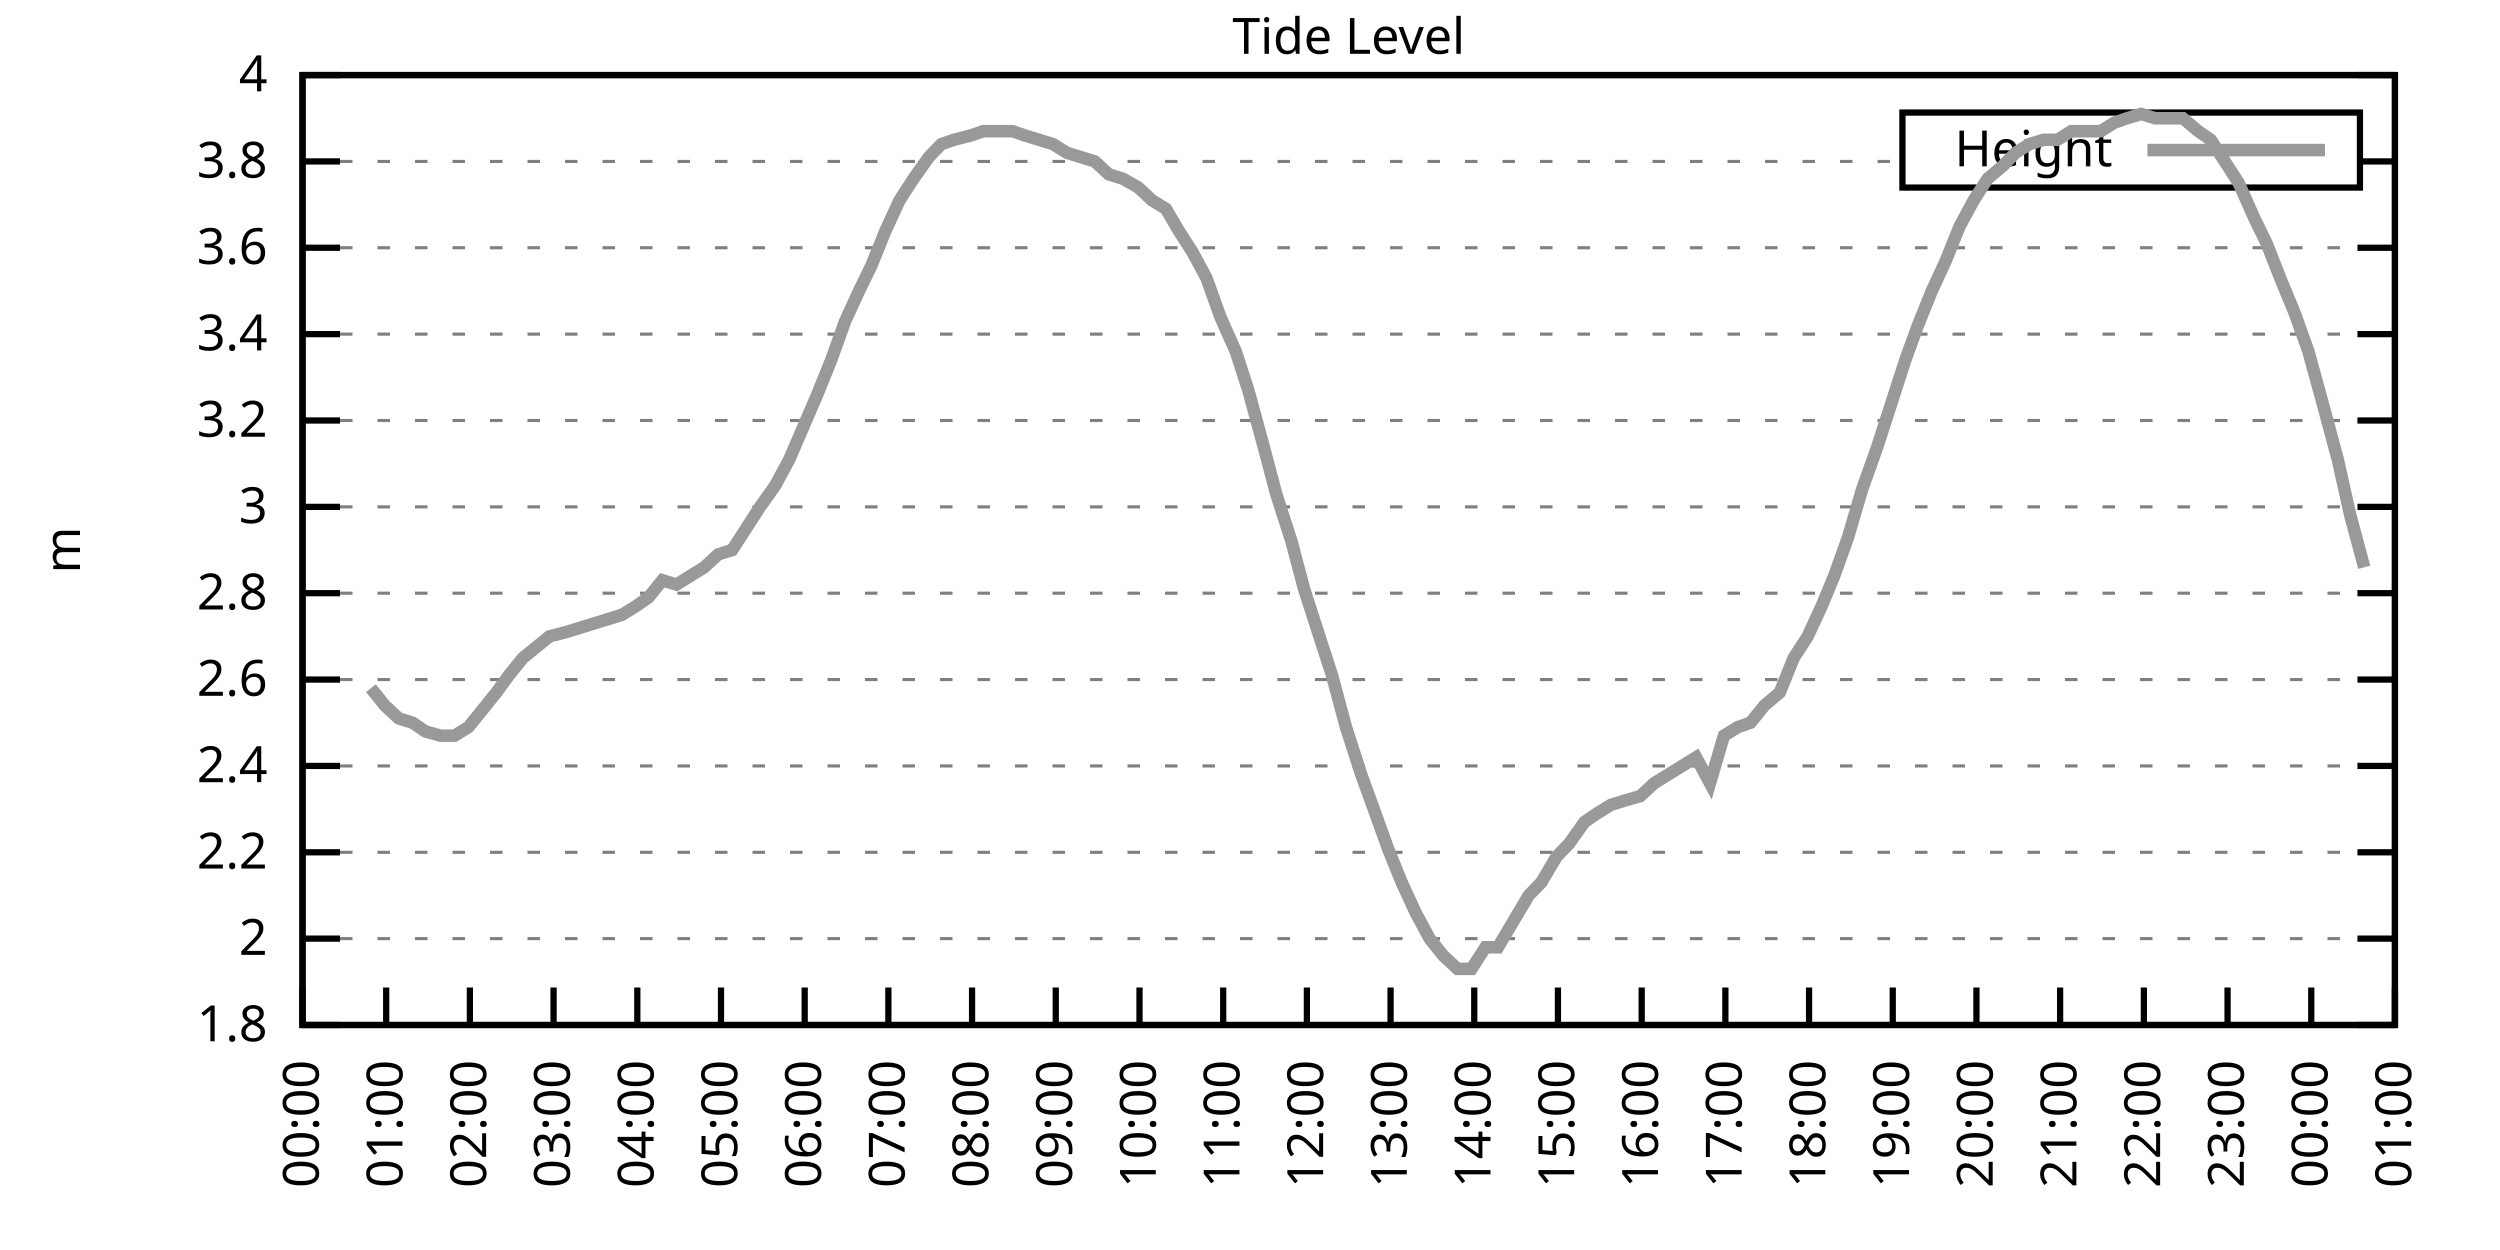
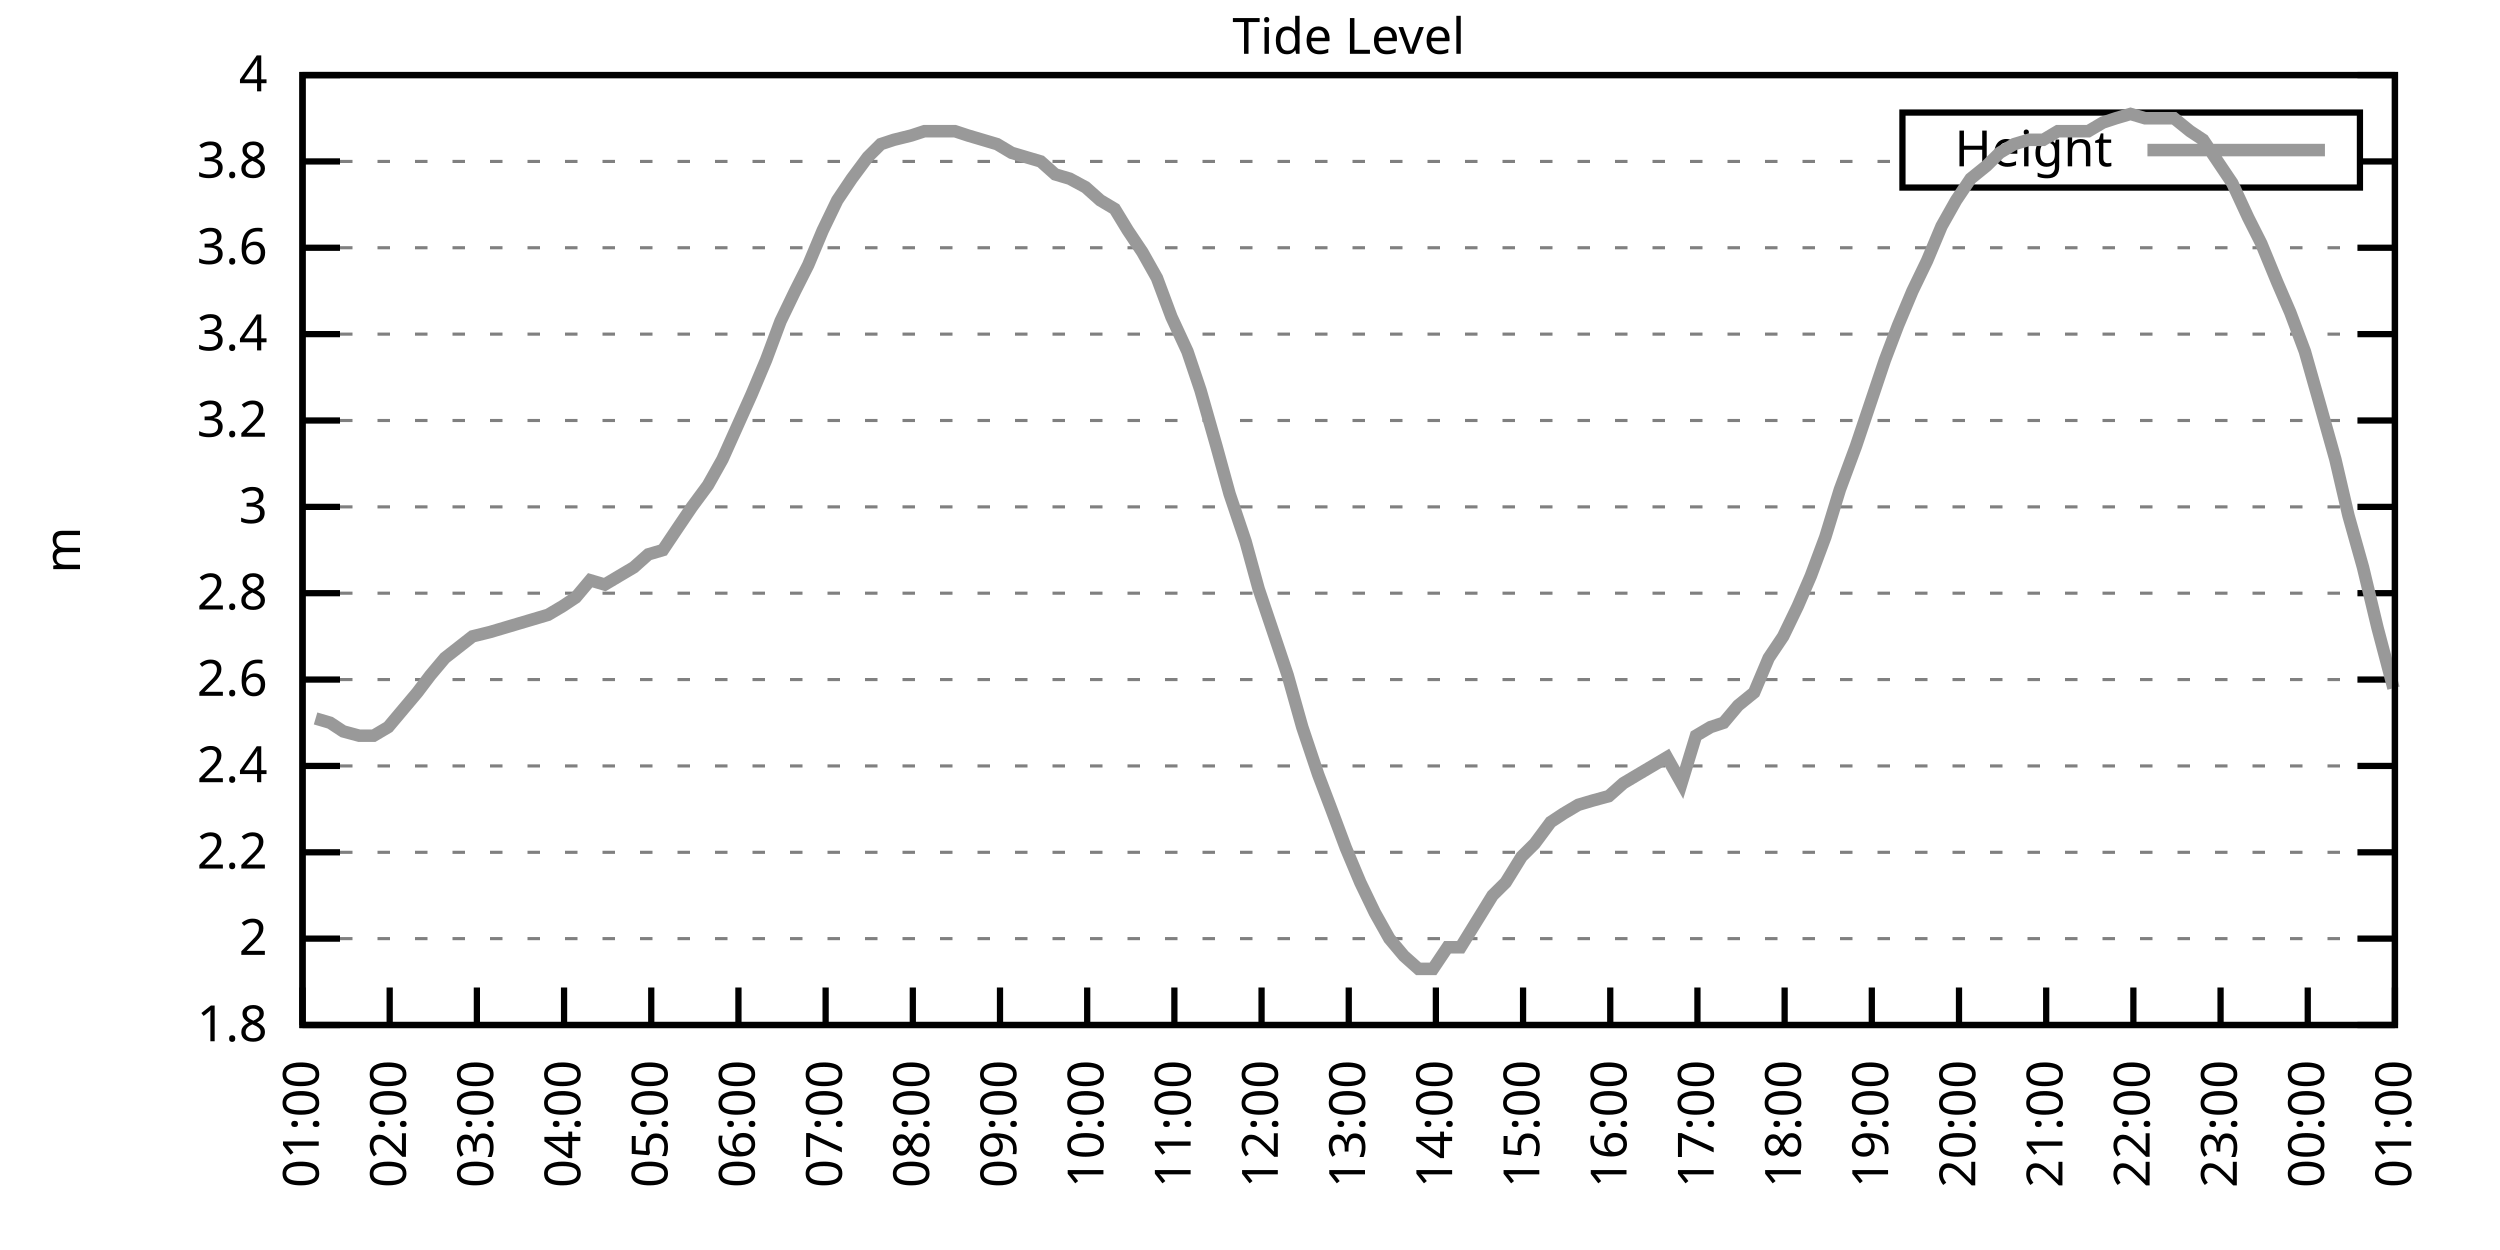
<svg xmlns="http://www.w3.org/2000/svg" xmlns:xlink="http://www.w3.org/1999/xlink" width="400" height="200" viewBox="0 0 400 200">
  <g id="gnuplot_canvas">
    <rect x="0" y="0" width="400" height="200" fill="none" />
    <defs>
      <circle id="gpDot" r="0.5" stroke-width="0.5" stroke="currentColor" />
      <path id="gpPt0" stroke-width="0.333" stroke="currentColor" d="M-1,0 h2 M0,-1 v2" />
      <path id="gpPt1" stroke-width="0.333" stroke="currentColor" d="M-1,-1 L1,1 M1,-1 L-1,1" />
      <path id="gpPt2" stroke-width="0.333" stroke="currentColor" d="M-1,0 L1,0 M0,-1 L0,1 M-1,-1 L1,1 M-1,1 L1,-1" />
      <rect id="gpPt3" stroke-width="0.333" stroke="currentColor" x="-1" y="-1" width="2" height="2" />
      <rect id="gpPt4" stroke-width="0.333" stroke="currentColor" fill="currentColor" x="-1" y="-1" width="2" height="2" />
      <circle id="gpPt5" stroke-width="0.333" stroke="currentColor" cx="0" cy="0" r="1" />
      <use xlink:href="#gpPt5" id="gpPt6" fill="currentColor" stroke="none" />
      <path id="gpPt7" stroke-width="0.333" stroke="currentColor" d="M0,-1.33 L-1.33,0.67 L1.33,0.67 z" />
      <use xlink:href="#gpPt7" id="gpPt8" fill="currentColor" stroke="none" />
      <use xlink:href="#gpPt7" id="gpPt9" stroke="currentColor" transform="rotate(180)" />
      <use xlink:href="#gpPt9" id="gpPt10" fill="currentColor" stroke="none" />
      <use xlink:href="#gpPt3" id="gpPt11" stroke="currentColor" transform="rotate(45)" />
      <use xlink:href="#gpPt11" id="gpPt12" fill="currentColor" stroke="none" />
      <path id="gpPt13" stroke-width="0.333" stroke="currentColor" d="M0,1.330 L1.265,0.411 L0.782,-1.067 L-0.782,-1.076 L-1.265,0.411 z" />
      <use xlink:href="#gpPt13" id="gpPt14" fill="currentColor" stroke="none" />
      <filter id="textbox" filterUnits="objectBoundingBox" x="0" y="0" height="1" width="1">
        <feFlood flood-color="white" flood-opacity="1" result="bgnd" />
        <feComposite in="SourceGraphic" in2="bgnd" operator="atop" />
      </filter>
      <filter id="greybox" filterUnits="objectBoundingBox" x="0" y="0" height="1" width="1">
        <feFlood flood-color="lightgrey" flood-opacity="1" result="grey" />
        <feComposite in="SourceGraphic" in2="grey" operator="atop" />
      </filter>
    </defs>
    <g fill="none" color="white" stroke="currentColor" stroke-width="1.00" stroke-linecap="butt" stroke-linejoin="miter">
</g>
    <g fill="none" color="black" stroke="currentColor" stroke-width="1.00" stroke-linecap="butt" stroke-linejoin="miter">
      <g stroke="none" shape-rendering="crispEdges">
        <polygon fill="rgb(255, 255, 255)" points="48.40,164.00 383.18,164.00 383.18,12.02 48.40,12.02 " />
      </g>
    </g>
    <g fill="none" color="black" stroke="currentColor" stroke-width="1.00" stroke-linecap="butt" stroke-linejoin="miter">
</g>
    <g fill="none" color="black" stroke="black" stroke-width="0.50" stroke-linecap="butt" stroke-linejoin="miter">
</g>
    <g fill="none" color="gray" stroke="currentColor" stroke-width="0.50" stroke-linecap="butt" stroke-linejoin="miter">
      <path stroke="gray" stroke-dasharray="2,4" class="gridline" d="M48.40,164.00 L383.19,164.00  " />
    </g>
    <g fill="none" color="gray" stroke="gray" stroke-width="1.00" stroke-linecap="butt" stroke-linejoin="miter">
</g>
    <g fill="none" color="black" stroke="currentColor" stroke-width="1.00" stroke-linecap="butt" stroke-linejoin="miter">
      <path stroke="black" d="M48.40,164.00 L54.40,164.00 M383.19,164.00 L377.19,164.00  " />
      <g transform="translate(42.80,166.60)" stroke="none" fill="black" font-family="Sans" font-size="8.00" text-anchor="end">
        <text>
          <tspan font-family="Sans"> 1.8</tspan>
        </text>
      </g>
    </g>
    <g fill="none" color="black" stroke="currentColor" stroke-width="1.00" stroke-linecap="butt" stroke-linejoin="miter">
</g>
    <g fill="none" color="black" stroke="black" stroke-width="0.50" stroke-linecap="butt" stroke-linejoin="miter">
</g>
    <g fill="none" color="gray" stroke="currentColor" stroke-width="0.50" stroke-linecap="butt" stroke-linejoin="miter">
      <path stroke="gray" stroke-dasharray="2,4" class="gridline" d="M48.40,150.18 L383.19,150.18  " />
    </g>
    <g fill="none" color="gray" stroke="gray" stroke-width="1.00" stroke-linecap="butt" stroke-linejoin="miter">
</g>
    <g fill="none" color="black" stroke="currentColor" stroke-width="1.00" stroke-linecap="butt" stroke-linejoin="miter">
      <path stroke="black" d="M48.40,150.18 L54.40,150.18 M383.19,150.18 L377.19,150.18  " />
      <g transform="translate(42.80,152.78)" stroke="none" fill="black" font-family="Sans" font-size="8.00" text-anchor="end">
        <text>
          <tspan font-family="Sans"> 2</tspan>
        </text>
      </g>
    </g>
    <g fill="none" color="black" stroke="currentColor" stroke-width="1.00" stroke-linecap="butt" stroke-linejoin="miter">
</g>
    <g fill="none" color="black" stroke="black" stroke-width="0.50" stroke-linecap="butt" stroke-linejoin="miter">
</g>
    <g fill="none" color="gray" stroke="currentColor" stroke-width="0.50" stroke-linecap="butt" stroke-linejoin="miter">
      <path stroke="gray" stroke-dasharray="2,4" class="gridline" d="M48.40,136.37 L383.19,136.37  " />
    </g>
    <g fill="none" color="gray" stroke="gray" stroke-width="1.00" stroke-linecap="butt" stroke-linejoin="miter">
</g>
    <g fill="none" color="black" stroke="currentColor" stroke-width="1.00" stroke-linecap="butt" stroke-linejoin="miter">
      <path stroke="black" d="M48.40,136.37 L54.40,136.37 M383.19,136.37 L377.19,136.37  " />
      <g transform="translate(42.80,138.97)" stroke="none" fill="black" font-family="Sans" font-size="8.00" text-anchor="end">
        <text>
          <tspan font-family="Sans"> 2.2</tspan>
        </text>
      </g>
    </g>
    <g fill="none" color="black" stroke="currentColor" stroke-width="1.00" stroke-linecap="butt" stroke-linejoin="miter">
</g>
    <g fill="none" color="black" stroke="black" stroke-width="0.50" stroke-linecap="butt" stroke-linejoin="miter">
</g>
    <g fill="none" color="gray" stroke="currentColor" stroke-width="0.50" stroke-linecap="butt" stroke-linejoin="miter">
      <path stroke="gray" stroke-dasharray="2,4" class="gridline" d="M48.40,122.55 L383.19,122.55  " />
    </g>
    <g fill="none" color="gray" stroke="gray" stroke-width="1.00" stroke-linecap="butt" stroke-linejoin="miter">
</g>
    <g fill="none" color="black" stroke="currentColor" stroke-width="1.00" stroke-linecap="butt" stroke-linejoin="miter">
      <path stroke="black" d="M48.40,122.55 L54.40,122.55 M383.19,122.55 L377.19,122.55  " />
      <g transform="translate(42.80,125.15)" stroke="none" fill="black" font-family="Sans" font-size="8.00" text-anchor="end">
        <text>
          <tspan font-family="Sans"> 2.4</tspan>
        </text>
      </g>
    </g>
    <g fill="none" color="black" stroke="currentColor" stroke-width="1.00" stroke-linecap="butt" stroke-linejoin="miter">
</g>
    <g fill="none" color="black" stroke="black" stroke-width="0.50" stroke-linecap="butt" stroke-linejoin="miter">
</g>
    <g fill="none" color="gray" stroke="currentColor" stroke-width="0.50" stroke-linecap="butt" stroke-linejoin="miter">
      <path stroke="gray" stroke-dasharray="2,4" class="gridline" d="M48.40,108.73 L383.19,108.73  " />
    </g>
    <g fill="none" color="gray" stroke="gray" stroke-width="1.00" stroke-linecap="butt" stroke-linejoin="miter">
</g>
    <g fill="none" color="black" stroke="currentColor" stroke-width="1.00" stroke-linecap="butt" stroke-linejoin="miter">
      <path stroke="black" d="M48.40,108.73 L54.40,108.73 M383.19,108.73 L377.19,108.73  " />
      <g transform="translate(42.80,111.33)" stroke="none" fill="black" font-family="Sans" font-size="8.00" text-anchor="end">
        <text>
          <tspan font-family="Sans"> 2.6</tspan>
        </text>
      </g>
    </g>
    <g fill="none" color="black" stroke="currentColor" stroke-width="1.00" stroke-linecap="butt" stroke-linejoin="miter">
</g>
    <g fill="none" color="black" stroke="black" stroke-width="0.50" stroke-linecap="butt" stroke-linejoin="miter">
</g>
    <g fill="none" color="gray" stroke="currentColor" stroke-width="0.50" stroke-linecap="butt" stroke-linejoin="miter">
      <path stroke="gray" stroke-dasharray="2,4" class="gridline" d="M48.40,94.91 L383.19,94.91  " />
    </g>
    <g fill="none" color="gray" stroke="gray" stroke-width="1.00" stroke-linecap="butt" stroke-linejoin="miter">
</g>
    <g fill="none" color="black" stroke="currentColor" stroke-width="1.00" stroke-linecap="butt" stroke-linejoin="miter">
      <path stroke="black" d="M48.40,94.91 L54.40,94.91 M383.19,94.91 L377.19,94.91  " />
      <g transform="translate(42.80,97.51)" stroke="none" fill="black" font-family="Sans" font-size="8.00" text-anchor="end">
        <text>
          <tspan font-family="Sans"> 2.8</tspan>
        </text>
      </g>
    </g>
    <g fill="none" color="black" stroke="currentColor" stroke-width="1.00" stroke-linecap="butt" stroke-linejoin="miter">
</g>
    <g fill="none" color="black" stroke="black" stroke-width="0.50" stroke-linecap="butt" stroke-linejoin="miter">
</g>
    <g fill="none" color="gray" stroke="currentColor" stroke-width="0.50" stroke-linecap="butt" stroke-linejoin="miter">
      <path stroke="gray" stroke-dasharray="2,4" class="gridline" d="M48.40,81.10 L383.19,81.10  " />
    </g>
    <g fill="none" color="gray" stroke="gray" stroke-width="1.00" stroke-linecap="butt" stroke-linejoin="miter">
</g>
    <g fill="none" color="black" stroke="currentColor" stroke-width="1.00" stroke-linecap="butt" stroke-linejoin="miter">
      <path stroke="black" d="M48.40,81.10 L54.40,81.10 M383.19,81.10 L377.19,81.10  " />
      <g transform="translate(42.80,83.70)" stroke="none" fill="black" font-family="Sans" font-size="8.00" text-anchor="end">
        <text>
          <tspan font-family="Sans"> 3</tspan>
        </text>
      </g>
    </g>
    <g fill="none" color="black" stroke="currentColor" stroke-width="1.00" stroke-linecap="butt" stroke-linejoin="miter">
</g>
    <g fill="none" color="black" stroke="black" stroke-width="0.50" stroke-linecap="butt" stroke-linejoin="miter">
</g>
    <g fill="none" color="gray" stroke="currentColor" stroke-width="0.50" stroke-linecap="butt" stroke-linejoin="miter">
      <path stroke="gray" stroke-dasharray="2,4" class="gridline" d="M48.40,67.28 L383.19,67.28  " />
    </g>
    <g fill="none" color="gray" stroke="gray" stroke-width="1.00" stroke-linecap="butt" stroke-linejoin="miter">
</g>
    <g fill="none" color="black" stroke="currentColor" stroke-width="1.00" stroke-linecap="butt" stroke-linejoin="miter">
      <path stroke="black" d="M48.40,67.28 L54.40,67.28 M383.19,67.28 L377.19,67.28  " />
      <g transform="translate(42.80,69.88)" stroke="none" fill="black" font-family="Sans" font-size="8.00" text-anchor="end">
        <text>
          <tspan font-family="Sans"> 3.2</tspan>
        </text>
      </g>
    </g>
    <g fill="none" color="black" stroke="currentColor" stroke-width="1.00" stroke-linecap="butt" stroke-linejoin="miter">
</g>
    <g fill="none" color="black" stroke="black" stroke-width="0.50" stroke-linecap="butt" stroke-linejoin="miter">
</g>
    <g fill="none" color="gray" stroke="currentColor" stroke-width="0.50" stroke-linecap="butt" stroke-linejoin="miter">
      <path stroke="gray" stroke-dasharray="2,4" class="gridline" d="M48.40,53.46 L383.19,53.46  " />
    </g>
    <g fill="none" color="gray" stroke="gray" stroke-width="1.00" stroke-linecap="butt" stroke-linejoin="miter">
</g>
    <g fill="none" color="black" stroke="currentColor" stroke-width="1.00" stroke-linecap="butt" stroke-linejoin="miter">
      <path stroke="black" d="M48.40,53.46 L54.40,53.46 M383.19,53.46 L377.19,53.46  " />
      <g transform="translate(42.80,56.06)" stroke="none" fill="black" font-family="Sans" font-size="8.00" text-anchor="end">
        <text>
          <tspan font-family="Sans"> 3.4</tspan>
        </text>
      </g>
    </g>
    <g fill="none" color="black" stroke="currentColor" stroke-width="1.00" stroke-linecap="butt" stroke-linejoin="miter">
</g>
    <g fill="none" color="black" stroke="black" stroke-width="0.50" stroke-linecap="butt" stroke-linejoin="miter">
</g>
    <g fill="none" color="gray" stroke="currentColor" stroke-width="0.50" stroke-linecap="butt" stroke-linejoin="miter">
      <path stroke="gray" stroke-dasharray="2,4" class="gridline" d="M48.40,39.64 L383.19,39.64  " />
    </g>
    <g fill="none" color="gray" stroke="gray" stroke-width="1.00" stroke-linecap="butt" stroke-linejoin="miter">
</g>
    <g fill="none" color="black" stroke="currentColor" stroke-width="1.00" stroke-linecap="butt" stroke-linejoin="miter">
      <path stroke="black" d="M48.40,39.64 L54.40,39.64 M383.19,39.64 L377.19,39.64  " />
      <g transform="translate(42.80,42.24)" stroke="none" fill="black" font-family="Sans" font-size="8.00" text-anchor="end">
        <text>
          <tspan font-family="Sans"> 3.6</tspan>
        </text>
      </g>
    </g>
    <g fill="none" color="black" stroke="currentColor" stroke-width="1.00" stroke-linecap="butt" stroke-linejoin="miter">
</g>
    <g fill="none" color="black" stroke="black" stroke-width="0.50" stroke-linecap="butt" stroke-linejoin="miter">
</g>
    <g fill="none" color="gray" stroke="currentColor" stroke-width="0.50" stroke-linecap="butt" stroke-linejoin="miter">
      <path stroke="gray" stroke-dasharray="2,4" class="gridline" d="M48.40,25.83 L304.39,25.83 M377.59,25.83 L383.19,25.83  " />
    </g>
    <g fill="none" color="gray" stroke="gray" stroke-width="1.00" stroke-linecap="butt" stroke-linejoin="miter">
</g>
    <g fill="none" color="black" stroke="currentColor" stroke-width="1.00" stroke-linecap="butt" stroke-linejoin="miter">
      <path stroke="black" d="M48.40,25.83 L54.40,25.83 M383.19,25.83 L377.19,25.83  " />
      <g transform="translate(42.80,28.43)" stroke="none" fill="black" font-family="Sans" font-size="8.00" text-anchor="end">
        <text>
          <tspan font-family="Sans"> 3.8</tspan>
        </text>
      </g>
    </g>
    <g fill="none" color="black" stroke="currentColor" stroke-width="1.00" stroke-linecap="butt" stroke-linejoin="miter">
</g>
    <g fill="none" color="black" stroke="black" stroke-width="0.50" stroke-linecap="butt" stroke-linejoin="miter">
</g>
    <g fill="none" color="gray" stroke="currentColor" stroke-width="0.50" stroke-linecap="butt" stroke-linejoin="miter">
      <path stroke="gray" stroke-dasharray="2,4" class="gridline" d="M48.40,12.01 L383.19,12.01  " />
    </g>
    <g fill="none" color="gray" stroke="gray" stroke-width="1.00" stroke-linecap="butt" stroke-linejoin="miter">
</g>
    <g fill="none" color="black" stroke="currentColor" stroke-width="1.00" stroke-linecap="butt" stroke-linejoin="miter">
      <path stroke="black" d="M48.40,12.01 L54.40,12.01 M383.19,12.01 L377.19,12.01  " />
      <g transform="translate(42.80,14.61)" stroke="none" fill="black" font-family="Sans" font-size="8.00" text-anchor="end">
        <text>
          <tspan font-family="Sans"> 4</tspan>
        </text>
      </g>
    </g>
    <g fill="none" color="black" stroke="currentColor" stroke-width="1.00" stroke-linecap="butt" stroke-linejoin="miter">
      <path stroke="black" d="M48.40,164.00 L48.40,158.00  " />
      <g transform="translate(51.00,169.60) rotate(270.00)" stroke="none" fill="black" font-family="Sans" font-size="8.00" text-anchor="end">
        <text>
-           <tspan font-family="Sans">00:00</tspan>
-         </text>
-       </g>
-     </g>
-     <g fill="none" color="black" stroke="currentColor" stroke-width="1.00" stroke-linecap="butt" stroke-linejoin="miter">
-       <path stroke="black" d="M61.79,164.00 L61.79,158.00  " />
-       <g transform="translate(64.39,169.60) rotate(270.00)" stroke="none" fill="black" font-family="Sans" font-size="8.00" text-anchor="end">
-         <text>
          <tspan font-family="Sans">01:00</tspan>
        </text>
      </g>
    </g>
    <g fill="none" color="black" stroke="currentColor" stroke-width="1.00" stroke-linecap="butt" stroke-linejoin="miter">
-       <path stroke="black" d="M75.18,164.00 L75.18,158.00  " />
-       <g transform="translate(77.78,169.60) rotate(270.00)" stroke="none" fill="black" font-family="Sans" font-size="8.00" text-anchor="end">
+       <path stroke="black" d="M62.35,164.00 L62.35,158.00  " />
+       <g transform="translate(64.95,169.60) rotate(270.00)" stroke="none" fill="black" font-family="Sans" font-size="8.00" text-anchor="end">
        <text>
          <tspan font-family="Sans">02:00</tspan>
        </text>
      </g>
    </g>
    <g fill="none" color="black" stroke="currentColor" stroke-width="1.00" stroke-linecap="butt" stroke-linejoin="miter">
-       <path stroke="black" d="M88.57,164.00 L88.57,158.00  " />
-       <g transform="translate(91.17,169.60) rotate(270.00)" stroke="none" fill="black" font-family="Sans" font-size="8.00" text-anchor="end">
+       <path stroke="black" d="M76.30,164.00 L76.30,158.00  " />
+       <g transform="translate(78.90,169.60) rotate(270.00)" stroke="none" fill="black" font-family="Sans" font-size="8.00" text-anchor="end">
        <text>
          <tspan font-family="Sans">03:00</tspan>
        </text>
      </g>
    </g>
    <g fill="none" color="black" stroke="currentColor" stroke-width="1.00" stroke-linecap="butt" stroke-linejoin="miter">
-       <path stroke="black" d="M101.97,164.00 L101.97,158.00  " />
-       <g transform="translate(104.57,169.60) rotate(270.00)" stroke="none" fill="black" font-family="Sans" font-size="8.00" text-anchor="end">
+       <path stroke="black" d="M90.25,164.00 L90.25,158.00  " />
+       <g transform="translate(92.85,169.60) rotate(270.00)" stroke="none" fill="black" font-family="Sans" font-size="8.00" text-anchor="end">
        <text>
          <tspan font-family="Sans">04:00</tspan>
        </text>
      </g>
    </g>
    <g fill="none" color="black" stroke="currentColor" stroke-width="1.00" stroke-linecap="butt" stroke-linejoin="miter">
-       <path stroke="black" d="M115.36,164.00 L115.36,158.00  " />
-       <g transform="translate(117.96,169.60) rotate(270.00)" stroke="none" fill="black" font-family="Sans" font-size="8.00" text-anchor="end">
+       <path stroke="black" d="M104.20,164.00 L104.20,158.00  " />
+       <g transform="translate(106.80,169.60) rotate(270.00)" stroke="none" fill="black" font-family="Sans" font-size="8.00" text-anchor="end">
        <text>
          <tspan font-family="Sans">05:00</tspan>
        </text>
      </g>
    </g>
    <g fill="none" color="black" stroke="currentColor" stroke-width="1.00" stroke-linecap="butt" stroke-linejoin="miter">
-       <path stroke="black" d="M128.75,164.00 L128.75,158.00  " />
-       <g transform="translate(131.35,169.60) rotate(270.00)" stroke="none" fill="black" font-family="Sans" font-size="8.00" text-anchor="end">
+       <path stroke="black" d="M118.15,164.00 L118.15,158.00  " />
+       <g transform="translate(120.75,169.60) rotate(270.00)" stroke="none" fill="black" font-family="Sans" font-size="8.00" text-anchor="end">
        <text>
          <tspan font-family="Sans">06:00</tspan>
        </text>
      </g>
    </g>
    <g fill="none" color="black" stroke="currentColor" stroke-width="1.00" stroke-linecap="butt" stroke-linejoin="miter">
-       <path stroke="black" d="M142.14,164.00 L142.14,158.00  " />
-       <g transform="translate(144.74,169.60) rotate(270.00)" stroke="none" fill="black" font-family="Sans" font-size="8.00" text-anchor="end">
+       <path stroke="black" d="M132.10,164.00 L132.10,158.00  " />
+       <g transform="translate(134.70,169.60) rotate(270.00)" stroke="none" fill="black" font-family="Sans" font-size="8.00" text-anchor="end">
        <text>
          <tspan font-family="Sans">07:00</tspan>
        </text>
      </g>
    </g>
    <g fill="none" color="black" stroke="currentColor" stroke-width="1.00" stroke-linecap="butt" stroke-linejoin="miter">
-       <path stroke="black" d="M155.53,164.00 L155.53,158.00  " />
-       <g transform="translate(158.13,169.60) rotate(270.00)" stroke="none" fill="black" font-family="Sans" font-size="8.00" text-anchor="end">
+       <path stroke="black" d="M146.05,164.00 L146.05,158.00  " />
+       <g transform="translate(148.65,169.60) rotate(270.00)" stroke="none" fill="black" font-family="Sans" font-size="8.00" text-anchor="end">
        <text>
          <tspan font-family="Sans">08:00</tspan>
        </text>
      </g>
    </g>
    <g fill="none" color="black" stroke="currentColor" stroke-width="1.00" stroke-linecap="butt" stroke-linejoin="miter">
-       <path stroke="black" d="M168.92,164.00 L168.92,158.00  " />
-       <g transform="translate(171.52,169.60) rotate(270.00)" stroke="none" fill="black" font-family="Sans" font-size="8.00" text-anchor="end">
+       <path stroke="black" d="M160.00,164.00 L160.00,158.00  " />
+       <g transform="translate(162.60,169.60) rotate(270.00)" stroke="none" fill="black" font-family="Sans" font-size="8.00" text-anchor="end">
        <text>
          <tspan font-family="Sans">09:00</tspan>
        </text>
      </g>
    </g>
    <g fill="none" color="black" stroke="currentColor" stroke-width="1.00" stroke-linecap="butt" stroke-linejoin="miter">
-       <path stroke="black" d="M182.32,164.00 L182.32,158.00  " />
-       <g transform="translate(184.92,169.60) rotate(270.00)" stroke="none" fill="black" font-family="Sans" font-size="8.00" text-anchor="end">
+       <path stroke="black" d="M173.95,164.00 L173.95,158.00  " />
+       <g transform="translate(176.55,169.60) rotate(270.00)" stroke="none" fill="black" font-family="Sans" font-size="8.00" text-anchor="end">
        <text>
          <tspan font-family="Sans">10:00</tspan>
        </text>
      </g>
    </g>
    <g fill="none" color="black" stroke="currentColor" stroke-width="1.00" stroke-linecap="butt" stroke-linejoin="miter">
-       <path stroke="black" d="M195.71,164.00 L195.71,158.00  " />
-       <g transform="translate(198.31,169.60) rotate(270.00)" stroke="none" fill="black" font-family="Sans" font-size="8.00" text-anchor="end">
+       <path stroke="black" d="M187.90,164.00 L187.90,158.00  " />
+       <g transform="translate(190.50,169.60) rotate(270.00)" stroke="none" fill="black" font-family="Sans" font-size="8.00" text-anchor="end">
        <text>
          <tspan font-family="Sans">11:00</tspan>
        </text>
      </g>
    </g>
    <g fill="none" color="black" stroke="currentColor" stroke-width="1.00" stroke-linecap="butt" stroke-linejoin="miter">
-       <path stroke="black" d="M209.10,164.00 L209.10,158.00  " />
-       <g transform="translate(211.70,169.60) rotate(270.00)" stroke="none" fill="black" font-family="Sans" font-size="8.00" text-anchor="end">
+       <path stroke="black" d="M201.85,164.00 L201.85,158.00  " />
+       <g transform="translate(204.45,169.60) rotate(270.00)" stroke="none" fill="black" font-family="Sans" font-size="8.00" text-anchor="end">
        <text>
          <tspan font-family="Sans">12:00</tspan>
        </text>
      </g>
    </g>
    <g fill="none" color="black" stroke="currentColor" stroke-width="1.00" stroke-linecap="butt" stroke-linejoin="miter">
-       <path stroke="black" d="M222.49,164.00 L222.49,158.00  " />
-       <g transform="translate(225.09,169.60) rotate(270.00)" stroke="none" fill="black" font-family="Sans" font-size="8.00" text-anchor="end">
+       <path stroke="black" d="M215.80,164.00 L215.80,158.00  " />
+       <g transform="translate(218.40,169.60) rotate(270.00)" stroke="none" fill="black" font-family="Sans" font-size="8.00" text-anchor="end">
        <text>
          <tspan font-family="Sans">13:00</tspan>
        </text>
      </g>
    </g>
    <g fill="none" color="black" stroke="currentColor" stroke-width="1.00" stroke-linecap="butt" stroke-linejoin="miter">
-       <path stroke="black" d="M235.88,164.00 L235.88,158.00  " />
-       <g transform="translate(238.48,169.60) rotate(270.00)" stroke="none" fill="black" font-family="Sans" font-size="8.00" text-anchor="end">
+       <path stroke="black" d="M229.74,164.00 L229.74,158.00  " />
+       <g transform="translate(232.34,169.60) rotate(270.00)" stroke="none" fill="black" font-family="Sans" font-size="8.00" text-anchor="end">
        <text>
          <tspan font-family="Sans">14:00</tspan>
        </text>
      </g>
    </g>
    <g fill="none" color="black" stroke="currentColor" stroke-width="1.00" stroke-linecap="butt" stroke-linejoin="miter">
-       <path stroke="black" d="M249.27,164.00 L249.27,158.00  " />
-       <g transform="translate(251.87,169.60) rotate(270.00)" stroke="none" fill="black" font-family="Sans" font-size="8.00" text-anchor="end">
+       <path stroke="black" d="M243.69,164.00 L243.69,158.00  " />
+       <g transform="translate(246.29,169.60) rotate(270.00)" stroke="none" fill="black" font-family="Sans" font-size="8.00" text-anchor="end">
        <text>
          <tspan font-family="Sans">15:00</tspan>
        </text>
      </g>
    </g>
    <g fill="none" color="black" stroke="currentColor" stroke-width="1.00" stroke-linecap="butt" stroke-linejoin="miter">
-       <path stroke="black" d="M262.67,164.00 L262.67,158.00  " />
-       <g transform="translate(265.27,169.60) rotate(270.00)" stroke="none" fill="black" font-family="Sans" font-size="8.00" text-anchor="end">
+       <path stroke="black" d="M257.64,164.00 L257.64,158.00  " />
+       <g transform="translate(260.24,169.60) rotate(270.00)" stroke="none" fill="black" font-family="Sans" font-size="8.00" text-anchor="end">
        <text>
          <tspan font-family="Sans">16:00</tspan>
        </text>
      </g>
    </g>
    <g fill="none" color="black" stroke="currentColor" stroke-width="1.00" stroke-linecap="butt" stroke-linejoin="miter">
-       <path stroke="black" d="M276.06,164.00 L276.06,158.00  " />
-       <g transform="translate(278.66,169.60) rotate(270.00)" stroke="none" fill="black" font-family="Sans" font-size="8.00" text-anchor="end">
+       <path stroke="black" d="M271.59,164.00 L271.59,158.00  " />
+       <g transform="translate(274.19,169.60) rotate(270.00)" stroke="none" fill="black" font-family="Sans" font-size="8.00" text-anchor="end">
        <text>
          <tspan font-family="Sans">17:00</tspan>
        </text>
      </g>
    </g>
    <g fill="none" color="black" stroke="currentColor" stroke-width="1.00" stroke-linecap="butt" stroke-linejoin="miter">
-       <path stroke="black" d="M289.45,164.00 L289.45,158.00  " />
-       <g transform="translate(292.05,169.60) rotate(270.00)" stroke="none" fill="black" font-family="Sans" font-size="8.00" text-anchor="end">
+       <path stroke="black" d="M285.54,164.00 L285.54,158.00  " />
+       <g transform="translate(288.14,169.60) rotate(270.00)" stroke="none" fill="black" font-family="Sans" font-size="8.00" text-anchor="end">
        <text>
          <tspan font-family="Sans">18:00</tspan>
        </text>
      </g>
    </g>
    <g fill="none" color="black" stroke="currentColor" stroke-width="1.00" stroke-linecap="butt" stroke-linejoin="miter">
-       <path stroke="black" d="M302.84,164.00 L302.84,158.00  " />
-       <g transform="translate(305.44,169.60) rotate(270.00)" stroke="none" fill="black" font-family="Sans" font-size="8.00" text-anchor="end">
+       <path stroke="black" d="M299.49,164.00 L299.49,158.00  " />
+       <g transform="translate(302.09,169.60) rotate(270.00)" stroke="none" fill="black" font-family="Sans" font-size="8.00" text-anchor="end">
        <text>
          <tspan font-family="Sans">19:00</tspan>
        </text>
      </g>
    </g>
    <g fill="none" color="black" stroke="currentColor" stroke-width="1.00" stroke-linecap="butt" stroke-linejoin="miter">
-       <path stroke="black" d="M316.23,164.00 L316.23,158.00  " />
-       <g transform="translate(318.83,169.60) rotate(270.00)" stroke="none" fill="black" font-family="Sans" font-size="8.00" text-anchor="end">
+       <path stroke="black" d="M313.44,164.00 L313.44,158.00  " />
+       <g transform="translate(316.04,169.60) rotate(270.00)" stroke="none" fill="black" font-family="Sans" font-size="8.00" text-anchor="end">
        <text>
          <tspan font-family="Sans">20:00</tspan>
        </text>
      </g>
    </g>
    <g fill="none" color="black" stroke="currentColor" stroke-width="1.00" stroke-linecap="butt" stroke-linejoin="miter">
-       <path stroke="black" d="M329.62,164.00 L329.62,158.00  " />
-       <g transform="translate(332.22,169.60) rotate(270.00)" stroke="none" fill="black" font-family="Sans" font-size="8.00" text-anchor="end">
+       <path stroke="black" d="M327.39,164.00 L327.39,158.00  " />
+       <g transform="translate(329.99,169.60) rotate(270.00)" stroke="none" fill="black" font-family="Sans" font-size="8.00" text-anchor="end">
        <text>
          <tspan font-family="Sans">21:00</tspan>
        </text>
      </g>
    </g>
    <g fill="none" color="black" stroke="currentColor" stroke-width="1.00" stroke-linecap="butt" stroke-linejoin="miter">
-       <path stroke="black" d="M343.02,164.00 L343.02,158.00  " />
-       <g transform="translate(345.62,169.60) rotate(270.00)" stroke="none" fill="black" font-family="Sans" font-size="8.00" text-anchor="end">
+       <path stroke="black" d="M341.34,164.00 L341.34,158.00  " />
+       <g transform="translate(343.94,169.60) rotate(270.00)" stroke="none" fill="black" font-family="Sans" font-size="8.00" text-anchor="end">
        <text>
          <tspan font-family="Sans">22:00</tspan>
        </text>
      </g>
    </g>
    <g fill="none" color="black" stroke="currentColor" stroke-width="1.00" stroke-linecap="butt" stroke-linejoin="miter">
-       <path stroke="black" d="M356.41,164.00 L356.41,158.00  " />
-       <g transform="translate(359.01,169.60) rotate(270.00)" stroke="none" fill="black" font-family="Sans" font-size="8.00" text-anchor="end">
+       <path stroke="black" d="M355.29,164.00 L355.29,158.00  " />
+       <g transform="translate(357.89,169.60) rotate(270.00)" stroke="none" fill="black" font-family="Sans" font-size="8.00" text-anchor="end">
        <text>
          <tspan font-family="Sans">23:00</tspan>
        </text>
      </g>
    </g>
    <g fill="none" color="black" stroke="currentColor" stroke-width="1.00" stroke-linecap="butt" stroke-linejoin="miter">
-       <path stroke="black" d="M369.80,164.00 L369.80,158.00  " />
-       <g transform="translate(372.40,169.60) rotate(270.00)" stroke="none" fill="black" font-family="Sans" font-size="8.00" text-anchor="end">
+       <path stroke="black" d="M369.24,164.00 L369.24,158.00  " />
+       <g transform="translate(371.84,169.60) rotate(270.00)" stroke="none" fill="black" font-family="Sans" font-size="8.00" text-anchor="end">
        <text>
          <tspan font-family="Sans">00:00</tspan>
        </text>
      </g>
    </g>
    <g fill="none" color="black" stroke="currentColor" stroke-width="1.00" stroke-linecap="butt" stroke-linejoin="miter">
      <path stroke="black" d="M383.19,164.00 L383.19,158.00  " />
      <g transform="translate(385.79,169.60) rotate(270.00)" stroke="none" fill="black" font-family="Sans" font-size="8.00" text-anchor="end">
        <text>
          <tspan font-family="Sans">01:00</tspan>
        </text>
      </g>
    </g>
    <g fill="none" color="black" stroke="currentColor" stroke-width="1.00" stroke-linecap="butt" stroke-linejoin="miter">
</g>
    <g fill="none" color="black" stroke="currentColor" stroke-width="1.00" stroke-linecap="butt" stroke-linejoin="miter">
      <path stroke="black" d="M48.40,12.01 L48.40,164.00 L383.19,164.00 L383.19,12.01 L48.40,12.01 Z  " />
    </g>
    <g fill="none" color="black" stroke="currentColor" stroke-width="1.00" stroke-linecap="butt" stroke-linejoin="miter">
</g>
    <g fill="none" color="black" stroke="currentColor" stroke-width="1.00" stroke-linecap="butt" stroke-linejoin="miter">
      <path stroke="black" d="M304.39,30.01 L304.39,18.01 L377.59,18.01 L377.59,30.01 L304.39,30.01 Z  " />
    </g>
    <g id="Tide_level_plot_1">
      <g fill="none" color="white" stroke="black" stroke-width="2.00" stroke-linecap="butt" stroke-linejoin="miter">
</g>
      <g fill="none" color="black" stroke="currentColor" stroke-width="2.00" stroke-linecap="butt" stroke-linejoin="miter">
        <g transform="translate(337.99,26.61)" stroke="none" fill="black" font-family="Sans" font-size="8.00" text-anchor="end">
          <text>
            <tspan font-family="Sans">Height</tspan>
          </text>
        </g>
      </g>
      <g fill="none" color="black" stroke="currentColor" stroke-width="2.00" stroke-linecap="butt" stroke-linejoin="miter">
-         <path stroke="rgb(153, 153, 153)" d="M343.59,24.01 L371.99,24.01 M59.34,110.11 L61.57,112.88 L63.80,114.95 L66.03,115.64 L68.04,117.02 L70.50,117.71   L72.73,117.71 L74.96,116.33 L77.19,113.57 L79.42,110.80 L81.43,108.04 L83.66,105.28 L87.91,101.82 L90.58,101.13   L92.82,100.44 L95.05,99.75 L97.28,99.06 L99.51,98.37 L101.74,96.99 L103.75,95.60 L105.98,92.84 L108.22,93.53   L110.45,92.15 L112.68,90.77 L114.91,88.70 L117.14,88.01 L119.38,84.55 L121.61,81.10 L124.06,77.64 L126.29,73.50   L130.76,63.13 L132.99,57.61 L135.22,51.39 L137.45,46.55 L139.46,42.41 L141.69,36.88 L143.93,32.05 L146.16,28.59   L148.61,25.14 L150.62,23.06 L152.63,22.37 L155.31,21.68 L157.32,20.99 L159.55,20.99 L162.01,20.99 L164.01,21.68   L166.25,22.37 L168.48,23.06 L170.71,24.45 L172.94,25.14 L175.17,25.83 L177.41,27.90 L179.64,28.59 L182.09,29.97   L184.32,32.05 L186.56,33.43 L188.57,36.88 L190.80,40.34 L193.03,44.48 L195.26,50.70 L197.72,56.23 L199.73,62.44   L202.18,71.42 L204.19,79.02 L206.64,86.62 L208.65,94.22 L210.88,101.13 L213.12,108.04 L215.35,116.33 L217.80,123.93   L219.81,129.46 L222.04,135.67 L224.28,141.20 L226.51,146.04 L228.74,150.18 L230.97,152.95 L233.20,155.02 L235.44,155.02   L237.67,151.56 L239.68,151.56 L242.13,147.42 L244.59,143.27 L246.60,141.20 L249.05,137.06 L251.06,134.98 L253.51,131.53   L255.52,130.15 L257.76,128.77 L259.99,128.08 L262.44,127.38 L264.67,125.31 L266.91,123.93 L269.14,122.55 L271.37,121.17   L273.60,125.31 L275.83,117.71 L278.07,116.33 L280.07,115.64 L282.31,112.88 L284.76,110.80 L286.99,105.28 L289.23,101.82   L291.46,96.99 L293.47,92.15 L295.70,85.93 L297.93,78.33 L300.39,71.42 L302.62,64.52 L304.85,57.61 L306.86,52.08   L309.09,46.55 L311.32,41.72 L313.55,36.19 L315.79,32.05 L318.02,28.59 L320.47,26.52 L322.48,24.45 L324.71,23.06   L326.95,22.37 L329.18,22.37 L331.41,20.99 L333.42,20.99 L336.10,20.99 L338.33,19.61 L340.34,18.92 L342.57,18.23   L344.80,18.92 L347.26,18.92 L349.26,18.92 L351.72,20.99 L353.73,22.37 L355.96,25.83 L358.19,29.28 L360.65,34.81   L362.66,38.95 L365.11,45.17 L367.12,50.01 L369.35,56.23 L371.81,65.21 L374.04,73.50 L376.05,82.48 L378.28,90.77    " />
+         <path stroke="rgb(153, 153, 153)" d="M343.59,24.01 L371.99,24.01 M50.49,114.95 L52.82,115.64 L54.91,117.02 L57.47,117.71 L59.79,117.71 L62.12,116.33   L64.44,113.57 L66.77,110.80 L68.86,108.04 L71.18,105.28 L75.60,101.82 L78.39,101.13 L80.72,100.44 L83.04,99.75   L85.37,99.06 L87.69,98.37 L90.02,96.99 L92.11,95.60 L94.43,92.84 L96.76,93.53 L99.08,92.15 L101.41,90.77   L103.73,88.70 L106.06,88.01 L108.38,84.55 L110.71,81.10 L113.27,77.64 L115.59,73.50 L120.24,63.13 L122.57,57.61   L124.89,51.39 L127.22,46.55 L129.31,42.41 L131.63,36.88 L133.96,32.05 L136.28,28.59 L138.84,25.14 L140.93,23.06   L143.02,22.37 L145.81,21.68 L147.91,20.99 L150.23,20.99 L152.79,20.99 L154.88,21.68 L157.21,22.37 L159.53,23.06   L161.86,24.45 L164.18,25.14 L166.51,25.83 L168.83,27.90 L171.16,28.59 L173.71,29.97 L176.04,32.05 L178.36,33.43   L180.46,36.88 L182.78,40.34 L185.11,44.48 L187.43,50.70 L189.99,56.23 L192.08,62.44 L194.64,71.42 L196.73,79.02   L199.29,86.62 L201.38,94.22 L203.71,101.13 L206.03,108.04 L208.36,116.33 L210.91,123.93 L213.01,129.46 L215.33,135.67   L217.65,141.20 L219.98,146.04 L222.30,150.18 L224.63,152.95 L226.95,155.02 L229.28,155.02 L231.60,151.56 L233.70,151.56   L236.25,147.42 L238.81,143.27 L240.90,141.20 L243.46,137.06 L245.55,134.98 L248.11,131.53 L250.20,130.15 L252.53,128.77   L254.85,128.08 L257.41,127.38 L259.74,125.31 L262.06,123.93 L264.39,122.55 L266.71,121.17 L269.04,125.31 L271.36,117.71   L273.69,116.33 L275.78,115.64 L278.10,112.88 L280.66,110.80 L282.99,105.28 L285.31,101.82 L287.64,96.99 L289.73,92.15   L292.05,85.93 L294.38,78.33 L296.94,71.42 L299.26,64.52 L301.58,57.61 L303.68,52.08 L306.00,46.55 L308.33,41.72   L310.65,36.19 L312.98,32.05 L315.30,28.59 L317.86,26.52 L319.95,24.45 L322.28,23.06 L324.60,22.37 L326.93,22.37   L329.25,20.99 L331.34,20.99 L334.13,20.99 L336.46,19.61 L338.55,18.92 L340.88,18.23 L343.20,18.92 L345.76,18.92   L347.85,18.92 L350.41,20.99 L352.50,22.37 L354.83,25.83 L357.15,29.28 L359.71,34.81 L361.80,38.95 L364.36,45.17   L366.45,50.01 L368.78,56.23 L371.33,65.21 L373.66,73.50 L375.75,82.48 L378.08,90.77 L380.40,100.44 L382.96,110.11    " />
      </g>
    </g>
    <g fill="none" color="black" stroke="currentColor" stroke-width="2.00" stroke-linecap="butt" stroke-linejoin="miter">
</g>
    <g fill="none" color="black" stroke="black" stroke-width="1.00" stroke-linecap="butt" stroke-linejoin="miter">
</g>
    <g fill="none" color="black" stroke="currentColor" stroke-width="1.00" stroke-linecap="butt" stroke-linejoin="miter">
      <path stroke="black" d="M48.40,12.01 L48.40,164.00 L383.19,164.00 L383.19,12.01 L48.40,12.01 Z  " />
      <g transform="translate(12.80,88.01) rotate(270.00)" stroke="none" fill="black" font-family="Sans" font-size="8.00" text-anchor="middle">
        <text>
          <tspan font-family="Sans">m</tspan>
        </text>
      </g>
    </g>
    <g fill="none" color="black" stroke="currentColor" stroke-width="1.00" stroke-linecap="butt" stroke-linejoin="miter">
</g>
    <g fill="none" color="black" stroke="currentColor" stroke-width="1.00" stroke-linecap="butt" stroke-linejoin="miter">
      <g transform="translate(215.79,8.61)" stroke="none" fill="black" font-family="Sans" font-size="8.00" text-anchor="middle">
        <text>
          <tspan font-family="Sans">Tide Level</tspan>
        </text>
      </g>
    </g>
    <g fill="none" color="black" stroke="currentColor" stroke-width="1.00" stroke-linecap="butt" stroke-linejoin="miter">
</g>
  </g>
</svg>
